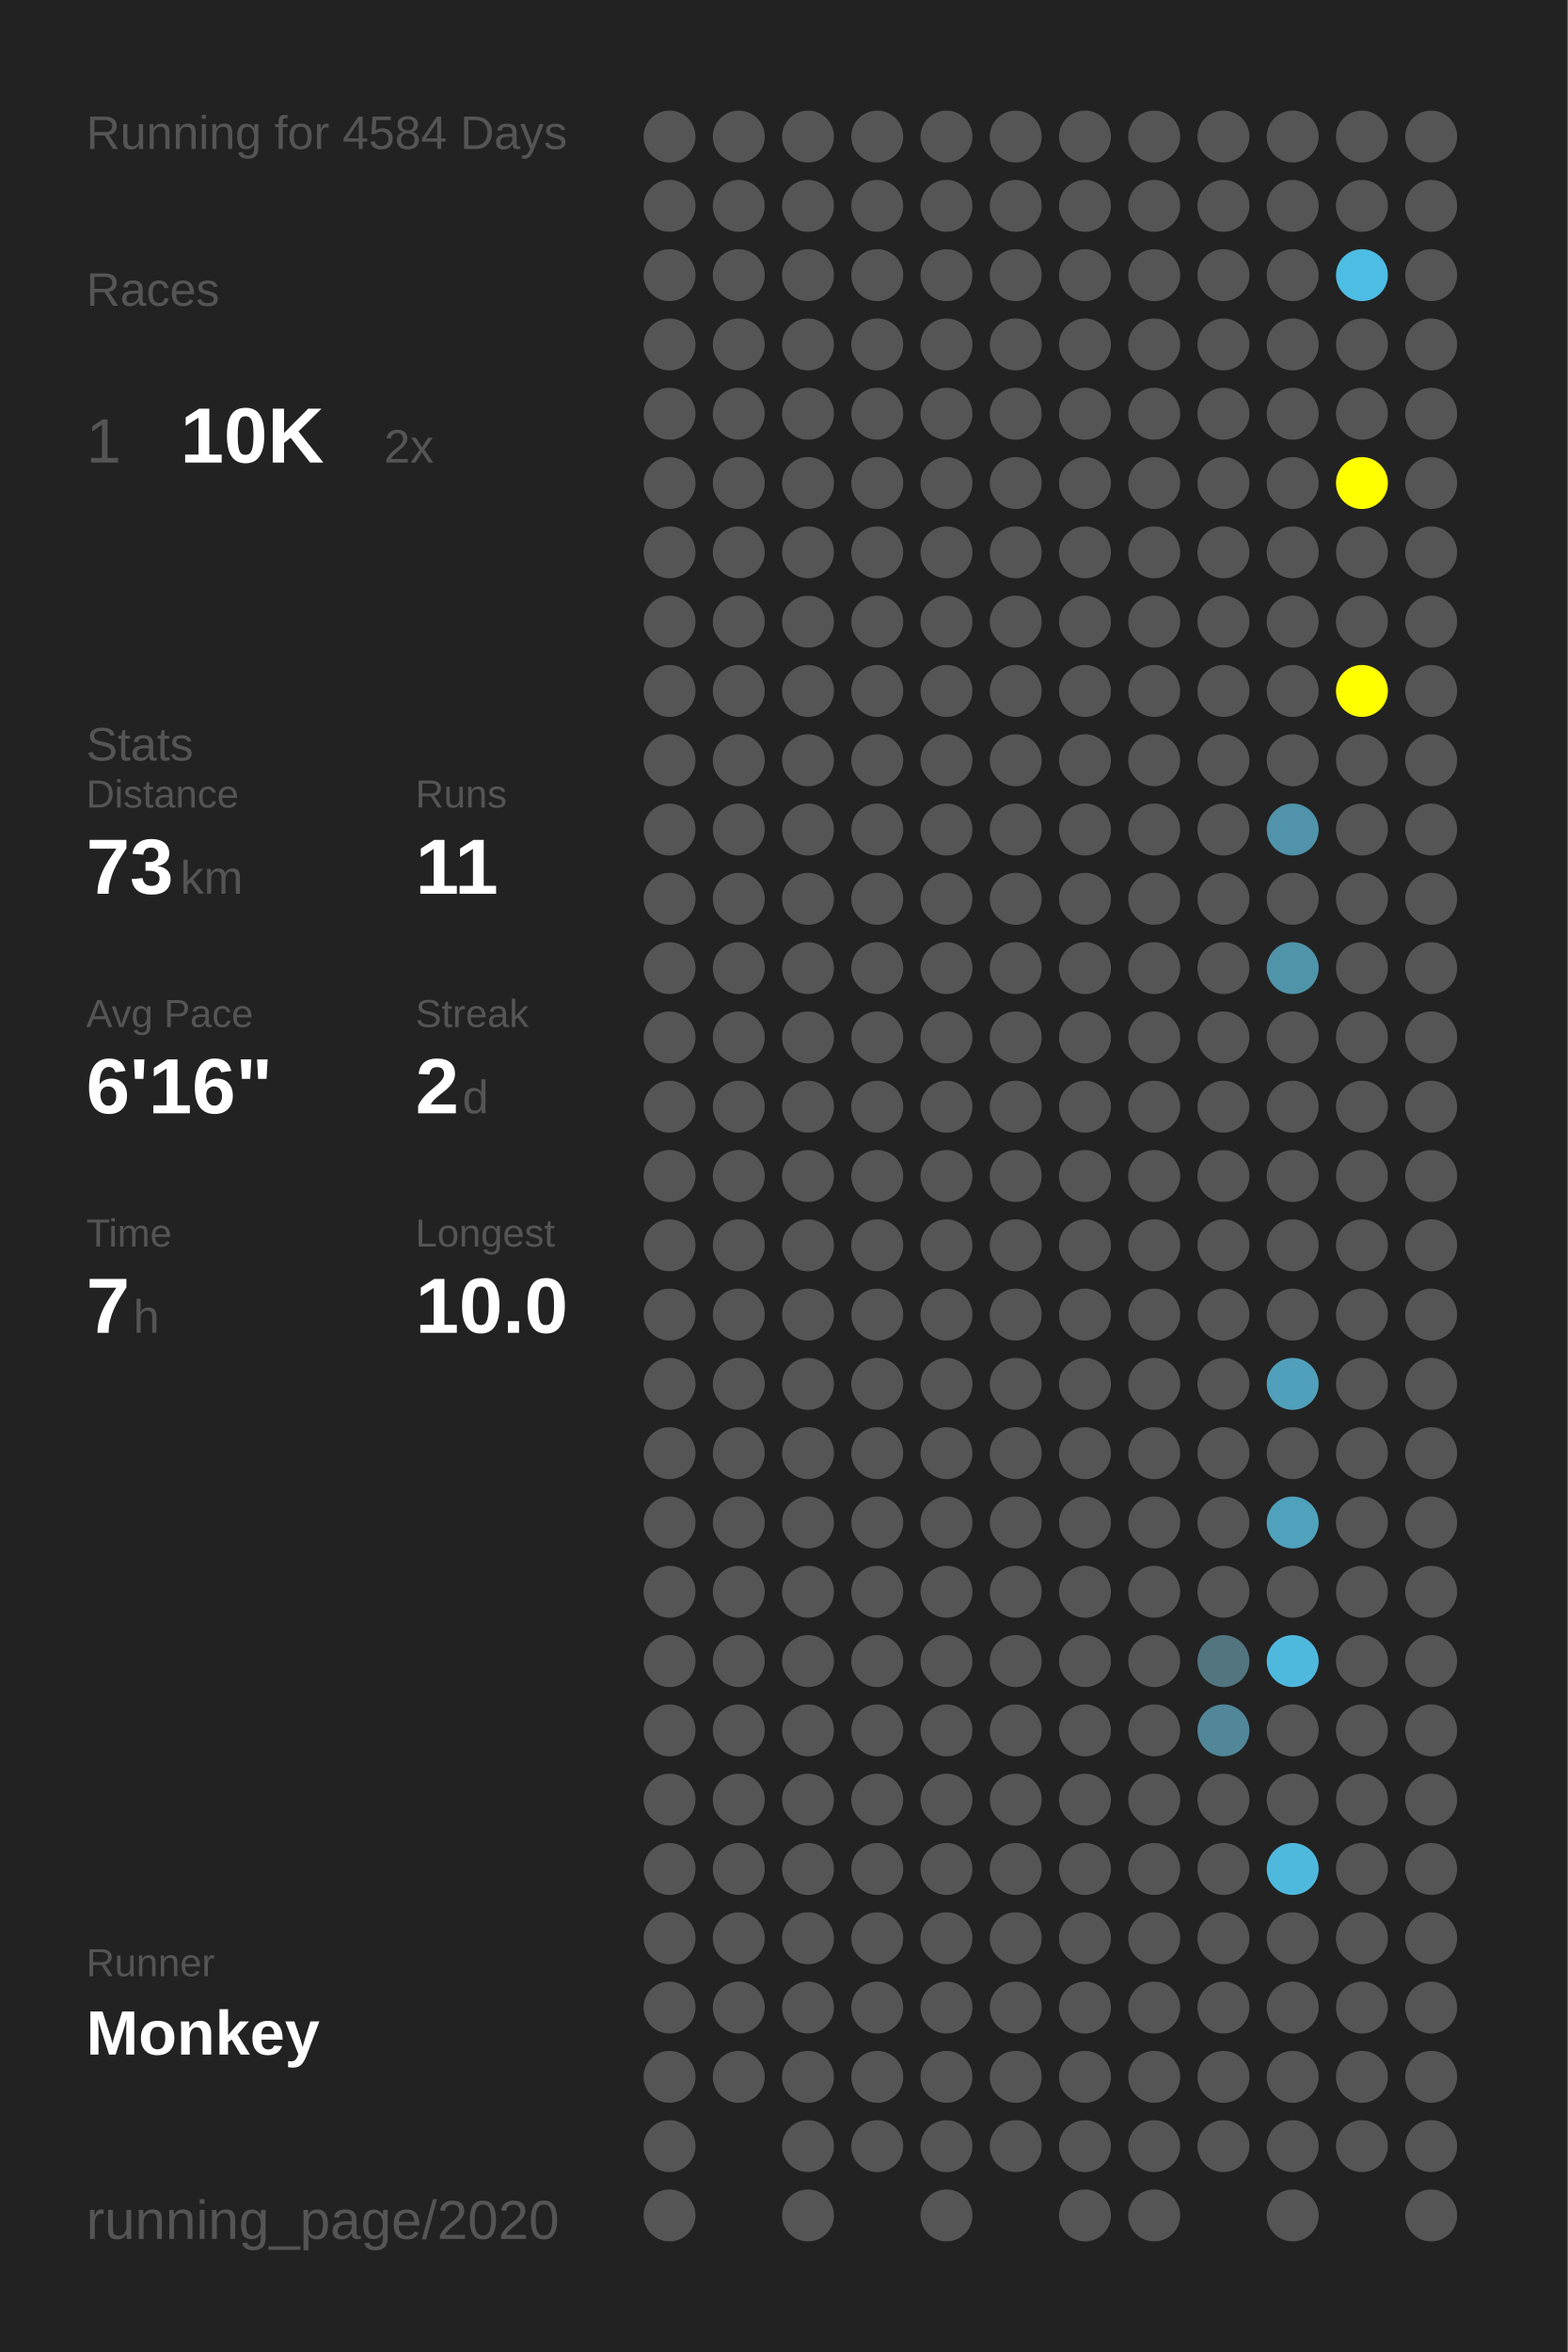
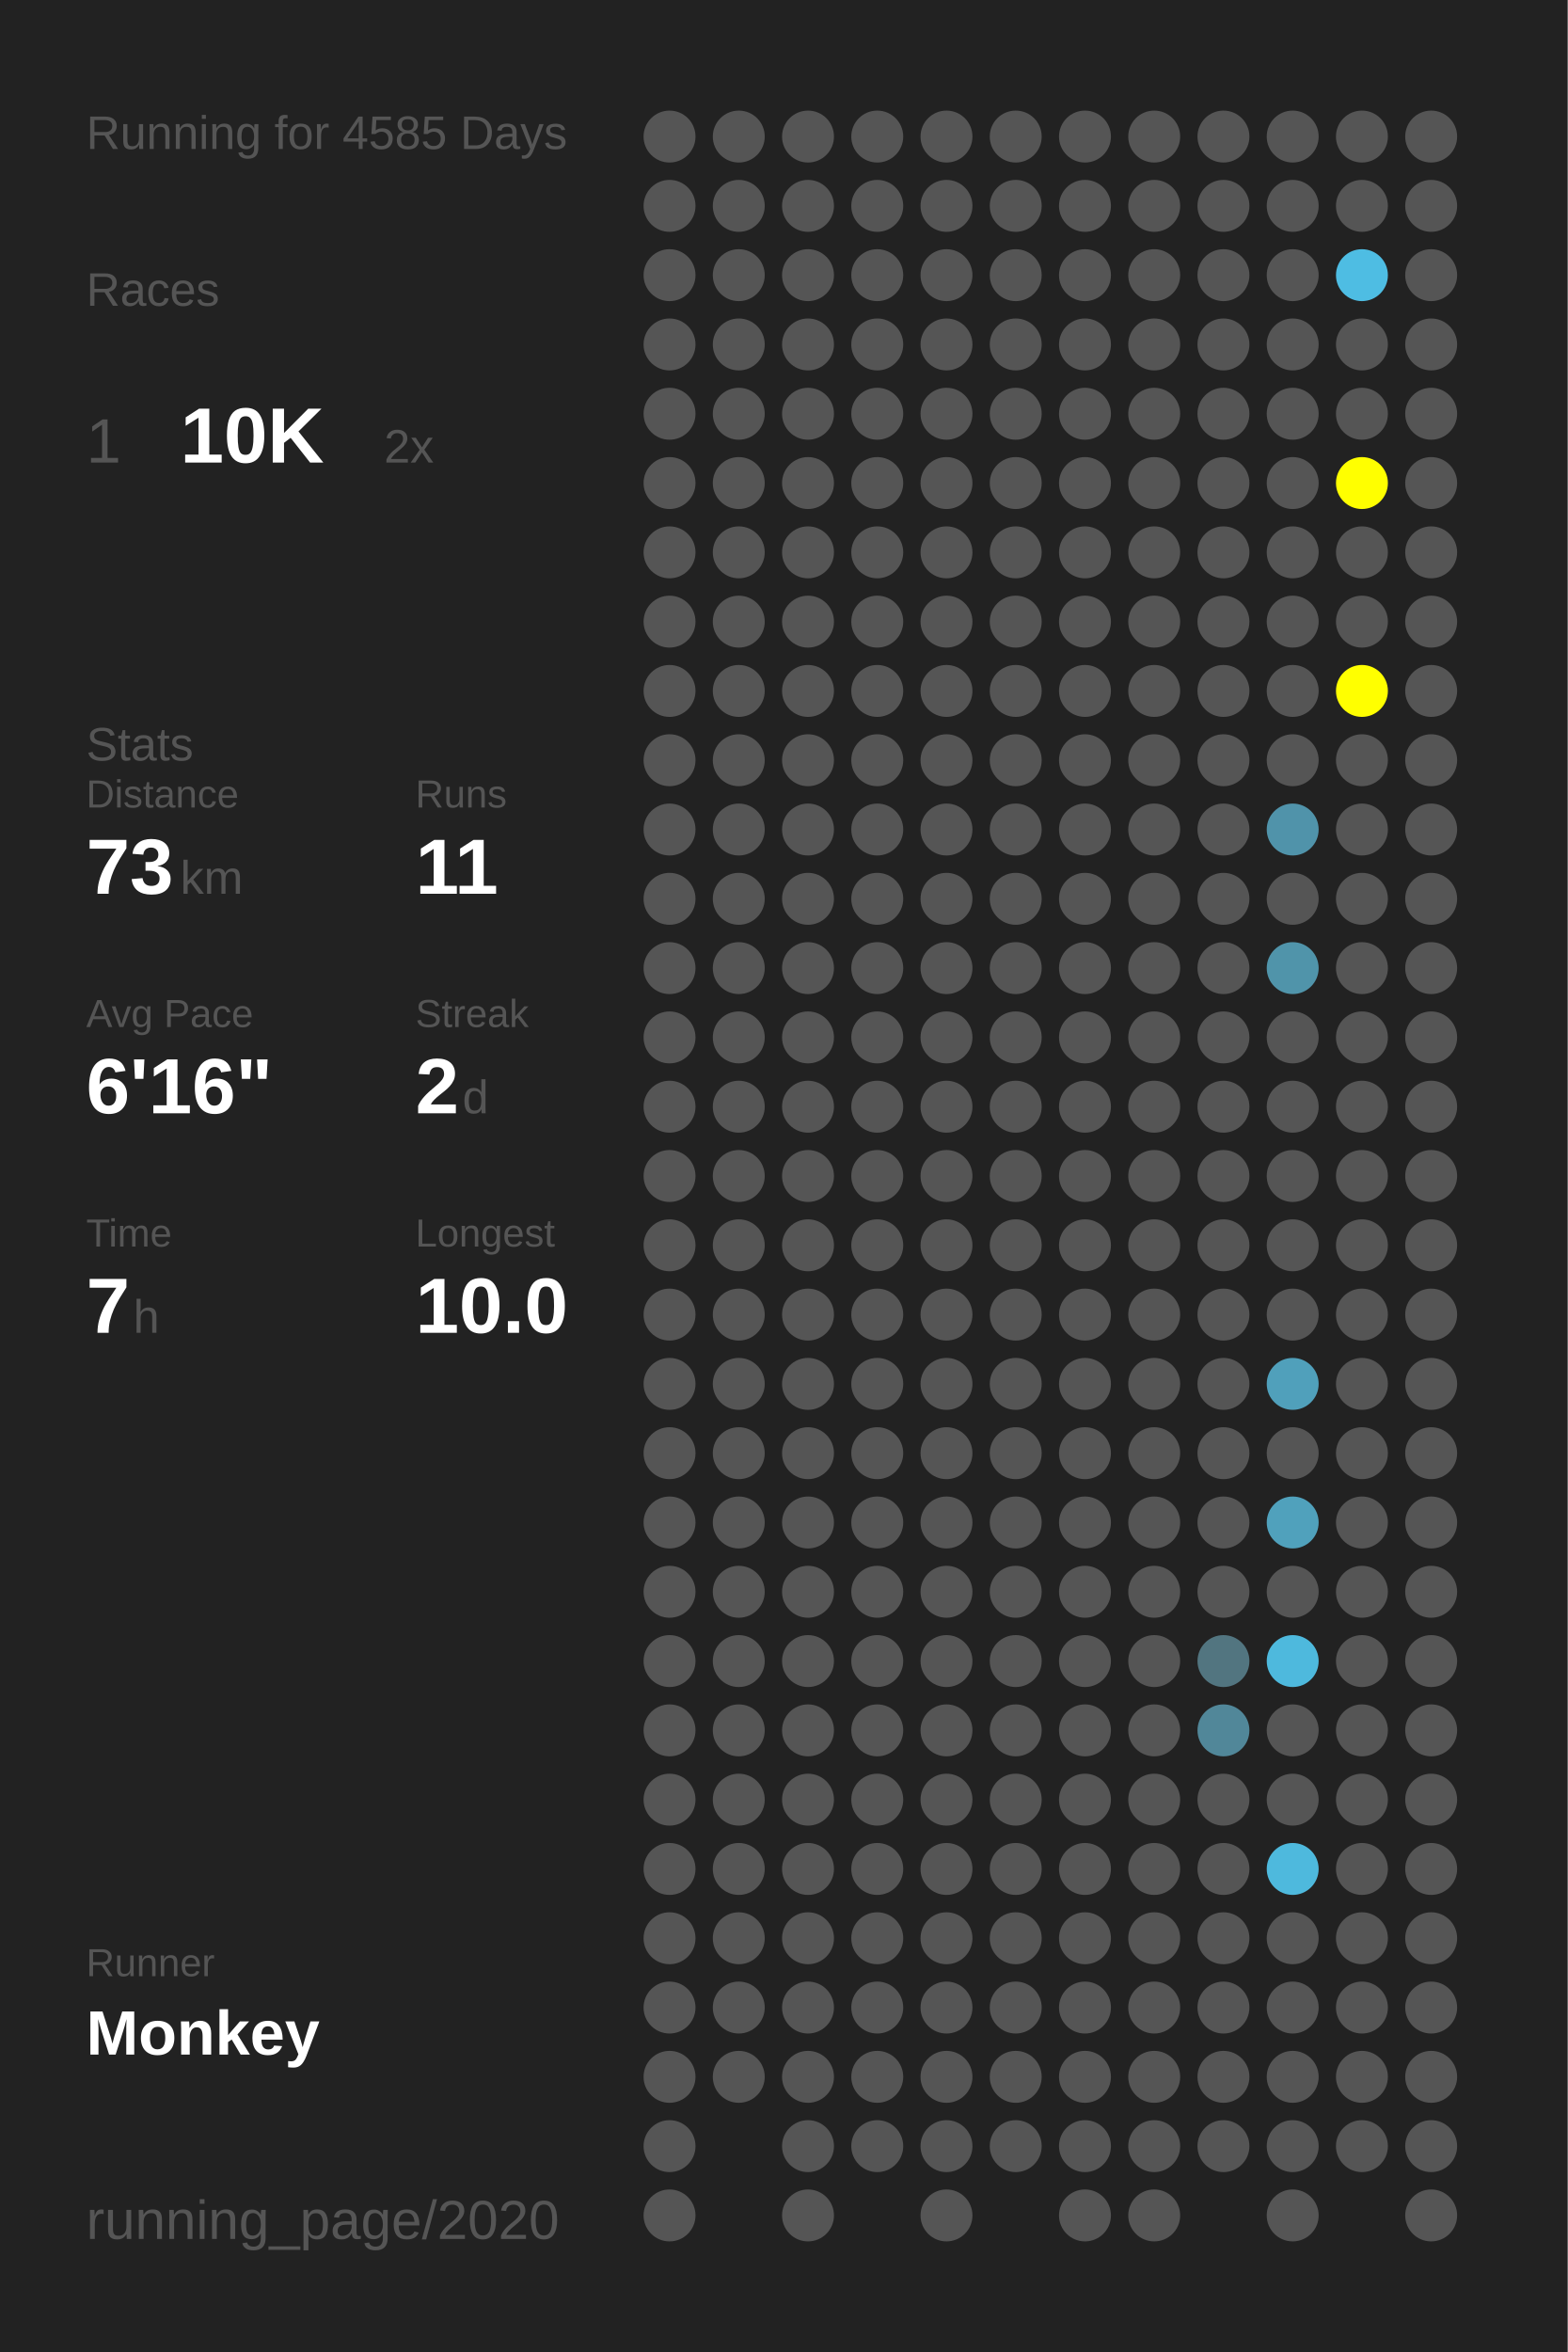
<svg xmlns="http://www.w3.org/2000/svg" baseProfile="full" height="300mm" version="1.1" viewBox="0,0,200,300" width="200mm">
  <defs />
  <rect fill="#222222" height="300" width="200" x="0" y="0" />
-   <text fill="#555555" style="font-size:6px; font-family:Arial;" x="11" y="19">Running for 4584 Days</text>
+   <text fill="#555555" style="font-size:6px; font-family:Arial;" x="11" y="19">Running for 4585 Days</text>
  <text fill="#555555" style="font-size:6px; font-family:Arial;" x="11" y="39">Races</text>
  <text fill="#555555" style="font-size:8px; font-family:Arial;" x="11" y="59">1</text>
  <text fill="#FFFFFF" style="font-size:10px; font-family:Arial; font-weight:bold;" x="23" y="59">10K</text>
  <text fill="#555555" style="font-size:6px; font-family:Arial;" x="49" y="59">2x</text>
  <text fill="#555555" style="font-size:6px; font-family:Arial;" x="11" y="97">Stats</text>
  <text fill="#555555" style="font-size:5px; font-family:Arial;" x="11" y="103">Distance</text>
  <text fill="#FFFFFF" style="font-size:10px; font-family:Arial; font-weight:bold;" x="11" y="114">73</text>
  <text fill="#555555" style="font-size:6px; font-family:Arial;" x="23" y="114">km</text>
  <text fill="#555555" style="font-size:5px; font-family:Arial;" x="53" y="103">Runs</text>
  <text fill="#FFFFFF" style="font-size:10px; font-family:Arial; font-weight:bold;" x="53" y="114">11</text>
  <text fill="#555555" style="font-size:5px; font-family:Arial;" x="11" y="131">Avg Pace</text>
  <text fill="#FFFFFF" style="font-size:10px; font-family:Arial; font-weight:bold;" x="11" y="142">6'16"</text>
  <text fill="#555555" style="font-size:5px; font-family:Arial;" x="53" y="131">Streak</text>
  <text fill="#FFFFFF" style="font-size:10px; font-family:Arial; font-weight:bold;" x="53" y="142">2</text>
  <text fill="#555555" style="font-size:6px; font-family:Arial;" x="59" y="142">d</text>
  <text fill="#555555" style="font-size:5px; font-family:Arial;" x="11" y="159">Time</text>
  <text fill="#FFFFFF" style="font-size:10px; font-family:Arial; font-weight:bold;" x="11" y="170">7</text>
  <text fill="#555555" style="font-size:6px; font-family:Arial;" x="17" y="170">h</text>
  <text fill="#555555" style="font-size:5px; font-family:Arial;" x="53" y="159">Longest</text>
  <text fill="#FFFFFF" style="font-size:10px; font-family:Arial; font-weight:bold;" x="53" y="170">10.0</text>
  <text fill="#555555" style="font-size:5px; font-family:Arial;" x="11" y="252.065">Runner</text>
  <text fill="#FFFFFF" style="font-size:8px; font-family:Arial; font-weight:bold;" x="11" y="262.065">Monkey</text>
  <text fill="#555555" style="font-size:7px; font-family:Arial;" x="11" y="285.581">running_page/2020</text>
  <circle cx="85.417" cy="17.419" fill="#555555" r="3.312" />
  <circle cx="85.417" cy="26.258" fill="#555555" r="3.312" />
  <circle cx="85.417" cy="35.097" fill="#555555" r="3.312" />
  <circle cx="85.417" cy="43.935" fill="#555555" r="3.312" />
  <circle cx="85.417" cy="52.774" fill="#555555" r="3.312" />
  <circle cx="85.417" cy="61.613" fill="#555555" r="3.312" />
  <circle cx="85.417" cy="70.452" fill="#555555" r="3.312" />
  <circle cx="85.417" cy="79.29" fill="#555555" r="3.312" />
  <circle cx="85.417" cy="88.129" fill="#555555" r="3.312" />
  <circle cx="85.417" cy="96.968" fill="#555555" r="3.312" />
  <circle cx="85.417" cy="105.806" fill="#555555" r="3.312" />
  <circle cx="85.417" cy="114.645" fill="#555555" r="3.312" />
  <circle cx="85.417" cy="123.484" fill="#555555" r="3.312" />
  <circle cx="85.417" cy="132.323" fill="#555555" r="3.312" />
  <circle cx="85.417" cy="141.161" fill="#555555" r="3.312" />
  <circle cx="85.417" cy="150" fill="#555555" r="3.312" />
  <circle cx="85.417" cy="158.839" fill="#555555" r="3.312" />
  <circle cx="85.417" cy="167.677" fill="#555555" r="3.312" />
  <circle cx="85.417" cy="176.516" fill="#555555" r="3.312" />
  <circle cx="85.417" cy="185.355" fill="#555555" r="3.312" />
  <circle cx="85.417" cy="194.194" fill="#555555" r="3.312" />
  <circle cx="85.417" cy="203.032" fill="#555555" r="3.312" />
  <circle cx="85.417" cy="211.871" fill="#555555" r="3.312" />
  <circle cx="85.417" cy="220.71" fill="#555555" r="3.312" />
  <circle cx="85.417" cy="229.548" fill="#555555" r="3.312" />
  <circle cx="85.417" cy="238.387" fill="#555555" r="3.312" />
  <circle cx="85.417" cy="247.226" fill="#555555" r="3.312" />
  <circle cx="85.417" cy="256.065" fill="#555555" r="3.312" />
  <circle cx="85.417" cy="264.903" fill="#555555" r="3.312" />
  <circle cx="85.417" cy="273.742" fill="#555555" r="3.312" />
  <circle cx="85.417" cy="282.581" fill="#555555" r="3.312" />
  <circle cx="94.25" cy="17.419" fill="#555555" r="3.312" />
  <circle cx="94.25" cy="26.258" fill="#555555" r="3.312" />
  <circle cx="94.25" cy="35.097" fill="#555555" r="3.312" />
  <circle cx="94.25" cy="43.935" fill="#555555" r="3.312" />
  <circle cx="94.25" cy="52.774" fill="#555555" r="3.312" />
  <circle cx="94.25" cy="61.613" fill="#555555" r="3.312" />
  <circle cx="94.25" cy="70.452" fill="#555555" r="3.312" />
  <circle cx="94.25" cy="79.29" fill="#555555" r="3.312" />
  <circle cx="94.25" cy="88.129" fill="#555555" r="3.312" />
  <circle cx="94.25" cy="96.968" fill="#555555" r="3.312" />
  <circle cx="94.25" cy="105.806" fill="#555555" r="3.312" />
  <circle cx="94.25" cy="114.645" fill="#555555" r="3.312" />
  <circle cx="94.25" cy="123.484" fill="#555555" r="3.312" />
  <circle cx="94.25" cy="132.323" fill="#555555" r="3.312" />
  <circle cx="94.25" cy="141.161" fill="#555555" r="3.312" />
  <circle cx="94.25" cy="150" fill="#555555" r="3.312" />
  <circle cx="94.25" cy="158.839" fill="#555555" r="3.312" />
  <circle cx="94.25" cy="167.677" fill="#555555" r="3.312" />
  <circle cx="94.25" cy="176.516" fill="#555555" r="3.312" />
  <circle cx="94.25" cy="185.355" fill="#555555" r="3.312" />
  <circle cx="94.25" cy="194.194" fill="#555555" r="3.312" />
  <circle cx="94.25" cy="203.032" fill="#555555" r="3.312" />
  <circle cx="94.25" cy="211.871" fill="#555555" r="3.312" />
  <circle cx="94.25" cy="220.71" fill="#555555" r="3.312" />
  <circle cx="94.25" cy="229.548" fill="#555555" r="3.312" />
  <circle cx="94.25" cy="238.387" fill="#555555" r="3.312" />
  <circle cx="94.25" cy="247.226" fill="#555555" r="3.312" />
  <circle cx="94.25" cy="256.065" fill="#555555" r="3.312" />
  <circle cx="94.25" cy="264.903" fill="#555555" r="3.312" />
  <circle cx="103.083" cy="17.419" fill="#555555" r="3.312" />
  <circle cx="103.083" cy="26.258" fill="#555555" r="3.312" />
  <circle cx="103.083" cy="35.097" fill="#555555" r="3.312" />
  <circle cx="103.083" cy="43.935" fill="#555555" r="3.312" />
  <circle cx="103.083" cy="52.774" fill="#555555" r="3.312" />
  <circle cx="103.083" cy="61.613" fill="#555555" r="3.312" />
  <circle cx="103.083" cy="70.452" fill="#555555" r="3.312" />
  <circle cx="103.083" cy="79.29" fill="#555555" r="3.312" />
  <circle cx="103.083" cy="88.129" fill="#555555" r="3.312" />
  <circle cx="103.083" cy="96.968" fill="#555555" r="3.312" />
  <circle cx="103.083" cy="105.806" fill="#555555" r="3.312" />
  <circle cx="103.083" cy="114.645" fill="#555555" r="3.312" />
  <circle cx="103.083" cy="123.484" fill="#555555" r="3.312" />
  <circle cx="103.083" cy="132.323" fill="#555555" r="3.312" />
  <circle cx="103.083" cy="141.161" fill="#555555" r="3.312" />
  <circle cx="103.083" cy="150" fill="#555555" r="3.312" />
  <circle cx="103.083" cy="158.839" fill="#555555" r="3.312" />
  <circle cx="103.083" cy="167.677" fill="#555555" r="3.312" />
  <circle cx="103.083" cy="176.516" fill="#555555" r="3.312" />
  <circle cx="103.083" cy="185.355" fill="#555555" r="3.312" />
  <circle cx="103.083" cy="194.194" fill="#555555" r="3.312" />
  <circle cx="103.083" cy="203.032" fill="#555555" r="3.312" />
  <circle cx="103.083" cy="211.871" fill="#555555" r="3.312" />
  <circle cx="103.083" cy="220.71" fill="#555555" r="3.312" />
  <circle cx="103.083" cy="229.548" fill="#555555" r="3.312" />
  <circle cx="103.083" cy="238.387" fill="#555555" r="3.312" />
  <circle cx="103.083" cy="247.226" fill="#555555" r="3.312" />
  <circle cx="103.083" cy="256.065" fill="#555555" r="3.312" />
  <circle cx="103.083" cy="264.903" fill="#555555" r="3.312" />
  <circle cx="103.083" cy="273.742" fill="#555555" r="3.312" />
  <circle cx="103.083" cy="282.581" fill="#555555" r="3.312" />
  <circle cx="111.917" cy="17.419" fill="#555555" r="3.312" />
  <circle cx="111.917" cy="26.258" fill="#555555" r="3.312" />
  <circle cx="111.917" cy="35.097" fill="#555555" r="3.312" />
  <circle cx="111.917" cy="43.935" fill="#555555" r="3.312" />
  <circle cx="111.917" cy="52.774" fill="#555555" r="3.312" />
  <circle cx="111.917" cy="61.613" fill="#555555" r="3.312" />
  <circle cx="111.917" cy="70.452" fill="#555555" r="3.312" />
  <circle cx="111.917" cy="79.29" fill="#555555" r="3.312" />
  <circle cx="111.917" cy="88.129" fill="#555555" r="3.312" />
  <circle cx="111.917" cy="96.968" fill="#555555" r="3.312" />
  <circle cx="111.917" cy="105.806" fill="#555555" r="3.312" />
  <circle cx="111.917" cy="114.645" fill="#555555" r="3.312" />
  <circle cx="111.917" cy="123.484" fill="#555555" r="3.312" />
  <circle cx="111.917" cy="132.323" fill="#555555" r="3.312" />
  <circle cx="111.917" cy="141.161" fill="#555555" r="3.312" />
  <circle cx="111.917" cy="150" fill="#555555" r="3.312" />
  <circle cx="111.917" cy="158.839" fill="#555555" r="3.312" />
  <circle cx="111.917" cy="167.677" fill="#555555" r="3.312" />
  <circle cx="111.917" cy="176.516" fill="#555555" r="3.312" />
  <circle cx="111.917" cy="185.355" fill="#555555" r="3.312" />
  <circle cx="111.917" cy="194.194" fill="#555555" r="3.312" />
  <circle cx="111.917" cy="203.032" fill="#555555" r="3.312" />
  <circle cx="111.917" cy="211.871" fill="#555555" r="3.312" />
  <circle cx="111.917" cy="220.71" fill="#555555" r="3.312" />
  <circle cx="111.917" cy="229.548" fill="#555555" r="3.312" />
  <circle cx="111.917" cy="238.387" fill="#555555" r="3.312" />
  <circle cx="111.917" cy="247.226" fill="#555555" r="3.312" />
  <circle cx="111.917" cy="256.065" fill="#555555" r="3.312" />
  <circle cx="111.917" cy="264.903" fill="#555555" r="3.312" />
  <circle cx="111.917" cy="273.742" fill="#555555" r="3.312" />
  <circle cx="120.75" cy="17.419" fill="#555555" r="3.312" />
  <circle cx="120.75" cy="26.258" fill="#555555" r="3.312" />
  <circle cx="120.75" cy="35.097" fill="#555555" r="3.312" />
  <circle cx="120.75" cy="43.935" fill="#555555" r="3.312" />
  <circle cx="120.75" cy="52.774" fill="#555555" r="3.312" />
  <circle cx="120.75" cy="61.613" fill="#555555" r="3.312" />
  <circle cx="120.75" cy="70.452" fill="#555555" r="3.312" />
  <circle cx="120.75" cy="79.29" fill="#555555" r="3.312" />
  <circle cx="120.75" cy="88.129" fill="#555555" r="3.312" />
  <circle cx="120.75" cy="96.968" fill="#555555" r="3.312" />
  <circle cx="120.75" cy="105.806" fill="#555555" r="3.312" />
  <circle cx="120.75" cy="114.645" fill="#555555" r="3.312" />
  <circle cx="120.75" cy="123.484" fill="#555555" r="3.312" />
  <circle cx="120.75" cy="132.323" fill="#555555" r="3.312" />
  <circle cx="120.75" cy="141.161" fill="#555555" r="3.312" />
  <circle cx="120.75" cy="150" fill="#555555" r="3.312" />
  <circle cx="120.75" cy="158.839" fill="#555555" r="3.312" />
  <circle cx="120.75" cy="167.677" fill="#555555" r="3.312" />
  <circle cx="120.75" cy="176.516" fill="#555555" r="3.312" />
  <circle cx="120.75" cy="185.355" fill="#555555" r="3.312" />
  <circle cx="120.75" cy="194.194" fill="#555555" r="3.312" />
  <circle cx="120.75" cy="203.032" fill="#555555" r="3.312" />
  <circle cx="120.75" cy="211.871" fill="#555555" r="3.312" />
  <circle cx="120.75" cy="220.71" fill="#555555" r="3.312" />
  <circle cx="120.75" cy="229.548" fill="#555555" r="3.312" />
  <circle cx="120.75" cy="238.387" fill="#555555" r="3.312" />
  <circle cx="120.75" cy="247.226" fill="#555555" r="3.312" />
  <circle cx="120.75" cy="256.065" fill="#555555" r="3.312" />
  <circle cx="120.75" cy="264.903" fill="#555555" r="3.312" />
  <circle cx="120.75" cy="273.742" fill="#555555" r="3.312" />
  <circle cx="120.75" cy="282.581" fill="#555555" r="3.312" />
  <circle cx="129.583" cy="17.419" fill="#555555" r="3.312" />
  <circle cx="129.583" cy="26.258" fill="#555555" r="3.312" />
  <circle cx="129.583" cy="35.097" fill="#555555" r="3.312" />
  <circle cx="129.583" cy="43.935" fill="#555555" r="3.312" />
  <circle cx="129.583" cy="52.774" fill="#555555" r="3.312" />
  <circle cx="129.583" cy="61.613" fill="#555555" r="3.312" />
  <circle cx="129.583" cy="70.452" fill="#555555" r="3.312" />
  <circle cx="129.583" cy="79.29" fill="#555555" r="3.312" />
  <circle cx="129.583" cy="88.129" fill="#555555" r="3.312" />
  <circle cx="129.583" cy="96.968" fill="#555555" r="3.312" />
  <circle cx="129.583" cy="105.806" fill="#555555" r="3.312" />
  <circle cx="129.583" cy="114.645" fill="#555555" r="3.312" />
  <circle cx="129.583" cy="123.484" fill="#555555" r="3.312" />
  <circle cx="129.583" cy="132.323" fill="#555555" r="3.312" />
  <circle cx="129.583" cy="141.161" fill="#555555" r="3.312" />
  <circle cx="129.583" cy="150" fill="#555555" r="3.312" />
  <circle cx="129.583" cy="158.839" fill="#555555" r="3.312" />
  <circle cx="129.583" cy="167.677" fill="#555555" r="3.312" />
  <circle cx="129.583" cy="176.516" fill="#555555" r="3.312" />
  <circle cx="129.583" cy="185.355" fill="#555555" r="3.312" />
  <circle cx="129.583" cy="194.194" fill="#555555" r="3.312" />
  <circle cx="129.583" cy="203.032" fill="#555555" r="3.312" />
  <circle cx="129.583" cy="211.871" fill="#555555" r="3.312" />
  <circle cx="129.583" cy="220.71" fill="#555555" r="3.312" />
  <circle cx="129.583" cy="229.548" fill="#555555" r="3.312" />
  <circle cx="129.583" cy="238.387" fill="#555555" r="3.312" />
  <circle cx="129.583" cy="247.226" fill="#555555" r="3.312" />
  <circle cx="129.583" cy="256.065" fill="#555555" r="3.312" />
  <circle cx="129.583" cy="264.903" fill="#555555" r="3.312" />
  <circle cx="129.583" cy="273.742" fill="#555555" r="3.312" />
  <circle cx="138.417" cy="17.419" fill="#555555" r="3.312" />
  <circle cx="138.417" cy="26.258" fill="#555555" r="3.312" />
  <circle cx="138.417" cy="35.097" fill="#555555" r="3.312" />
  <circle cx="138.417" cy="43.935" fill="#555555" r="3.312" />
  <circle cx="138.417" cy="52.774" fill="#555555" r="3.312" />
  <circle cx="138.417" cy="61.613" fill="#555555" r="3.312" />
  <circle cx="138.417" cy="70.452" fill="#555555" r="3.312" />
  <circle cx="138.417" cy="79.29" fill="#555555" r="3.312" />
  <circle cx="138.417" cy="88.129" fill="#555555" r="3.312" />
  <circle cx="138.417" cy="96.968" fill="#555555" r="3.312" />
  <circle cx="138.417" cy="105.806" fill="#555555" r="3.312" />
  <circle cx="138.417" cy="114.645" fill="#555555" r="3.312" />
  <circle cx="138.417" cy="123.484" fill="#555555" r="3.312" />
  <circle cx="138.417" cy="132.323" fill="#555555" r="3.312" />
  <circle cx="138.417" cy="141.161" fill="#555555" r="3.312" />
  <circle cx="138.417" cy="150" fill="#555555" r="3.312" />
  <circle cx="138.417" cy="158.839" fill="#555555" r="3.312" />
  <circle cx="138.417" cy="167.677" fill="#555555" r="3.312" />
  <circle cx="138.417" cy="176.516" fill="#555555" r="3.312" />
  <circle cx="138.417" cy="185.355" fill="#555555" r="3.312" />
  <circle cx="138.417" cy="194.194" fill="#555555" r="3.312" />
  <circle cx="138.417" cy="203.032" fill="#555555" r="3.312" />
  <circle cx="138.417" cy="211.871" fill="#555555" r="3.312" />
  <circle cx="138.417" cy="220.71" fill="#555555" r="3.312" />
  <circle cx="138.417" cy="229.548" fill="#555555" r="3.312" />
  <circle cx="138.417" cy="238.387" fill="#555555" r="3.312" />
  <circle cx="138.417" cy="247.226" fill="#555555" r="3.312" />
  <circle cx="138.417" cy="256.065" fill="#555555" r="3.312" />
  <circle cx="138.417" cy="264.903" fill="#555555" r="3.312" />
  <circle cx="138.417" cy="273.742" fill="#555555" r="3.312" />
  <circle cx="138.417" cy="282.581" fill="#555555" r="3.312" />
  <circle cx="147.25" cy="17.419" fill="#555555" r="3.312" />
  <circle cx="147.25" cy="26.258" fill="#555555" r="3.312" />
  <circle cx="147.25" cy="35.097" fill="#555555" r="3.312" />
  <circle cx="147.25" cy="43.935" fill="#555555" r="3.312" />
  <circle cx="147.25" cy="52.774" fill="#555555" r="3.312" />
  <circle cx="147.25" cy="61.613" fill="#555555" r="3.312" />
  <circle cx="147.25" cy="70.452" fill="#555555" r="3.312" />
  <circle cx="147.25" cy="79.29" fill="#555555" r="3.312" />
  <circle cx="147.25" cy="88.129" fill="#555555" r="3.312" />
  <circle cx="147.25" cy="96.968" fill="#555555" r="3.312" />
  <circle cx="147.25" cy="105.806" fill="#555555" r="3.312" />
  <circle cx="147.25" cy="114.645" fill="#555555" r="3.312" />
  <circle cx="147.25" cy="123.484" fill="#555555" r="3.312" />
  <circle cx="147.25" cy="132.323" fill="#555555" r="3.312" />
  <circle cx="147.25" cy="141.161" fill="#555555" r="3.312" />
  <circle cx="147.25" cy="150" fill="#555555" r="3.312" />
  <circle cx="147.25" cy="158.839" fill="#555555" r="3.312" />
  <circle cx="147.25" cy="167.677" fill="#555555" r="3.312" />
  <circle cx="147.25" cy="176.516" fill="#555555" r="3.312" />
  <circle cx="147.25" cy="185.355" fill="#555555" r="3.312" />
  <circle cx="147.25" cy="194.194" fill="#555555" r="3.312" />
  <circle cx="147.25" cy="203.032" fill="#555555" r="3.312" />
  <circle cx="147.25" cy="211.871" fill="#555555" r="3.312" />
  <circle cx="147.25" cy="220.71" fill="#555555" r="3.312" />
  <circle cx="147.25" cy="229.548" fill="#555555" r="3.312" />
  <circle cx="147.25" cy="238.387" fill="#555555" r="3.312" />
  <circle cx="147.25" cy="247.226" fill="#555555" r="3.312" />
  <circle cx="147.25" cy="256.065" fill="#555555" r="3.312" />
  <circle cx="147.25" cy="264.903" fill="#555555" r="3.312" />
  <circle cx="147.25" cy="273.742" fill="#555555" r="3.312" />
  <circle cx="147.25" cy="282.581" fill="#555555" r="3.312" />
  <circle cx="156.083" cy="17.419" fill="#555555" r="3.312" />
  <circle cx="156.083" cy="26.258" fill="#555555" r="3.312" />
  <circle cx="156.083" cy="35.097" fill="#555555" r="3.312" />
  <circle cx="156.083" cy="43.935" fill="#555555" r="3.312" />
  <circle cx="156.083" cy="52.774" fill="#555555" r="3.312" />
  <circle cx="156.083" cy="61.613" fill="#555555" r="3.312" />
  <circle cx="156.083" cy="70.452" fill="#555555" r="3.312" />
  <circle cx="156.083" cy="79.29" fill="#555555" r="3.312" />
  <circle cx="156.083" cy="88.129" fill="#555555" r="3.312" />
  <circle cx="156.083" cy="96.968" fill="#555555" r="3.312" />
  <circle cx="156.083" cy="105.806" fill="#555555" r="3.312" />
  <circle cx="156.083" cy="114.645" fill="#555555" r="3.312" />
  <circle cx="156.083" cy="123.484" fill="#555555" r="3.312" />
  <circle cx="156.083" cy="132.323" fill="#555555" r="3.312" />
  <circle cx="156.083" cy="141.161" fill="#555555" r="3.312" />
  <circle cx="156.083" cy="150" fill="#555555" r="3.312" />
  <circle cx="156.083" cy="158.839" fill="#555555" r="3.312" />
  <circle cx="156.083" cy="167.677" fill="#555555" r="3.312" />
  <circle cx="156.083" cy="176.516" fill="#555555" r="3.312" />
  <circle cx="156.083" cy="185.355" fill="#555555" r="3.312" />
  <circle cx="156.083" cy="194.194" fill="#555555" r="3.312" />
  <circle cx="156.083" cy="203.032" fill="#555555" r="3.312" />
  <circle cx="156.083" cy="211.871" fill="#527580" r="3.312" />
  <circle cx="156.083" cy="220.71" fill="#518799" r="3.312" />
  <circle cx="156.083" cy="229.548" fill="#555555" r="3.312" />
  <circle cx="156.083" cy="238.387" fill="#555555" r="3.312" />
  <circle cx="156.083" cy="247.226" fill="#555555" r="3.312" />
  <circle cx="156.083" cy="256.065" fill="#555555" r="3.312" />
  <circle cx="156.083" cy="264.903" fill="#555555" r="3.312" />
  <circle cx="156.083" cy="273.742" fill="#555555" r="3.312" />
  <circle cx="164.917" cy="17.419" fill="#555555" r="3.312" />
  <circle cx="164.917" cy="26.258" fill="#555555" r="3.312" />
  <circle cx="164.917" cy="35.097" fill="#555555" r="3.312" />
  <circle cx="164.917" cy="43.935" fill="#555555" r="3.312" />
  <circle cx="164.917" cy="52.774" fill="#555555" r="3.312" />
  <circle cx="164.917" cy="61.613" fill="#555555" r="3.312" />
  <circle cx="164.917" cy="70.452" fill="#555555" r="3.312" />
  <circle cx="164.917" cy="79.29" fill="#555555" r="3.312" />
  <circle cx="164.917" cy="88.129" fill="#555555" r="3.312" />
  <circle cx="164.917" cy="96.968" fill="#555555" r="3.312" />
  <circle cx="164.917" cy="105.806" fill="#5093aa" r="3.312" />
  <circle cx="164.917" cy="114.645" fill="#555555" r="3.312" />
  <circle cx="164.917" cy="123.484" fill="#5094aa" r="3.312" />
  <circle cx="164.917" cy="132.323" fill="#555555" r="3.312" />
  <circle cx="164.917" cy="141.161" fill="#555555" r="3.312" />
  <circle cx="164.917" cy="150" fill="#555555" r="3.312" />
  <circle cx="164.917" cy="158.839" fill="#555555" r="3.312" />
  <circle cx="164.917" cy="167.677" fill="#555555" r="3.312" />
  <circle cx="164.917" cy="176.516" fill="#50a0bb" r="3.312" />
  <circle cx="164.917" cy="185.355" fill="#555555" r="3.312" />
  <circle cx="164.917" cy="194.194" fill="#50a1bc" r="3.312" />
  <circle cx="164.917" cy="203.032" fill="#555555" r="3.312" />
  <circle cx="164.917" cy="211.871" fill="#4eb9dd" r="3.312" />
  <circle cx="164.917" cy="220.71" fill="#555555" r="3.312" />
  <circle cx="164.917" cy="229.548" fill="#555555" r="3.312" />
  <circle cx="164.917" cy="238.387" fill="#4eb9dd" r="3.312" />
  <circle cx="164.917" cy="247.226" fill="#555555" r="3.312" />
  <circle cx="164.917" cy="256.065" fill="#555555" r="3.312" />
  <circle cx="164.917" cy="264.903" fill="#555555" r="3.312" />
  <circle cx="164.917" cy="273.742" fill="#555555" r="3.312" />
  <circle cx="164.917" cy="282.581" fill="#555555" r="3.312" />
  <circle cx="173.75" cy="17.419" fill="#555555" r="3.312" />
  <circle cx="173.75" cy="26.258" fill="#555555" r="3.312" />
  <circle cx="173.75" cy="35.097" fill="#4ebde3" r="3.312" />
  <circle cx="173.75" cy="43.935" fill="#555555" r="3.312" />
  <circle cx="173.75" cy="52.774" fill="#555555" r="3.312" />
  <circle cx="173.75" cy="61.613" fill="#FFFF00" r="3.312" />
  <circle cx="173.75" cy="70.452" fill="#555555" r="3.312" />
  <circle cx="173.75" cy="79.29" fill="#555555" r="3.312" />
  <circle cx="173.75" cy="88.129" fill="#FFFF00" r="3.312" />
  <circle cx="173.75" cy="96.968" fill="#555555" r="3.312" />
  <circle cx="173.75" cy="105.806" fill="#555555" r="3.312" />
  <circle cx="173.75" cy="114.645" fill="#555555" r="3.312" />
  <circle cx="173.75" cy="123.484" fill="#555555" r="3.312" />
  <circle cx="173.75" cy="132.323" fill="#555555" r="3.312" />
  <circle cx="173.75" cy="141.161" fill="#555555" r="3.312" />
  <circle cx="173.75" cy="150" fill="#555555" r="3.312" />
  <circle cx="173.75" cy="158.839" fill="#555555" r="3.312" />
  <circle cx="173.75" cy="167.677" fill="#555555" r="3.312" />
  <circle cx="173.75" cy="176.516" fill="#555555" r="3.312" />
  <circle cx="173.75" cy="185.355" fill="#555555" r="3.312" />
  <circle cx="173.75" cy="194.194" fill="#555555" r="3.312" />
  <circle cx="173.75" cy="203.032" fill="#555555" r="3.312" />
  <circle cx="173.75" cy="211.871" fill="#555555" r="3.312" />
  <circle cx="173.75" cy="220.71" fill="#555555" r="3.312" />
  <circle cx="173.75" cy="229.548" fill="#555555" r="3.312" />
  <circle cx="173.75" cy="238.387" fill="#555555" r="3.312" />
  <circle cx="173.75" cy="247.226" fill="#555555" r="3.312" />
  <circle cx="173.75" cy="256.065" fill="#555555" r="3.312" />
  <circle cx="173.75" cy="264.903" fill="#555555" r="3.312" />
  <circle cx="173.75" cy="273.742" fill="#555555" r="3.312" />
  <circle cx="182.583" cy="17.419" fill="#555555" r="3.312" />
  <circle cx="182.583" cy="26.258" fill="#555555" r="3.312" />
  <circle cx="182.583" cy="35.097" fill="#555555" r="3.312" />
  <circle cx="182.583" cy="43.935" fill="#555555" r="3.312" />
  <circle cx="182.583" cy="52.774" fill="#555555" r="3.312" />
  <circle cx="182.583" cy="61.613" fill="#555555" r="3.312" />
  <circle cx="182.583" cy="70.452" fill="#555555" r="3.312" />
  <circle cx="182.583" cy="79.29" fill="#555555" r="3.312" />
  <circle cx="182.583" cy="88.129" fill="#555555" r="3.312" />
  <circle cx="182.583" cy="96.968" fill="#555555" r="3.312" />
  <circle cx="182.583" cy="105.806" fill="#555555" r="3.312" />
  <circle cx="182.583" cy="114.645" fill="#555555" r="3.312" />
  <circle cx="182.583" cy="123.484" fill="#555555" r="3.312" />
  <circle cx="182.583" cy="132.323" fill="#555555" r="3.312" />
  <circle cx="182.583" cy="141.161" fill="#555555" r="3.312" />
  <circle cx="182.583" cy="150" fill="#555555" r="3.312" />
  <circle cx="182.583" cy="158.839" fill="#555555" r="3.312" />
  <circle cx="182.583" cy="167.677" fill="#555555" r="3.312" />
  <circle cx="182.583" cy="176.516" fill="#555555" r="3.312" />
  <circle cx="182.583" cy="185.355" fill="#555555" r="3.312" />
  <circle cx="182.583" cy="194.194" fill="#555555" r="3.312" />
  <circle cx="182.583" cy="203.032" fill="#555555" r="3.312" />
  <circle cx="182.583" cy="211.871" fill="#555555" r="3.312" />
  <circle cx="182.583" cy="220.71" fill="#555555" r="3.312" />
  <circle cx="182.583" cy="229.548" fill="#555555" r="3.312" />
  <circle cx="182.583" cy="238.387" fill="#555555" r="3.312" />
  <circle cx="182.583" cy="247.226" fill="#555555" r="3.312" />
  <circle cx="182.583" cy="256.065" fill="#555555" r="3.312" />
  <circle cx="182.583" cy="264.903" fill="#555555" r="3.312" />
  <circle cx="182.583" cy="273.742" fill="#555555" r="3.312" />
  <circle cx="182.583" cy="282.581" fill="#555555" r="3.312" />
</svg>
